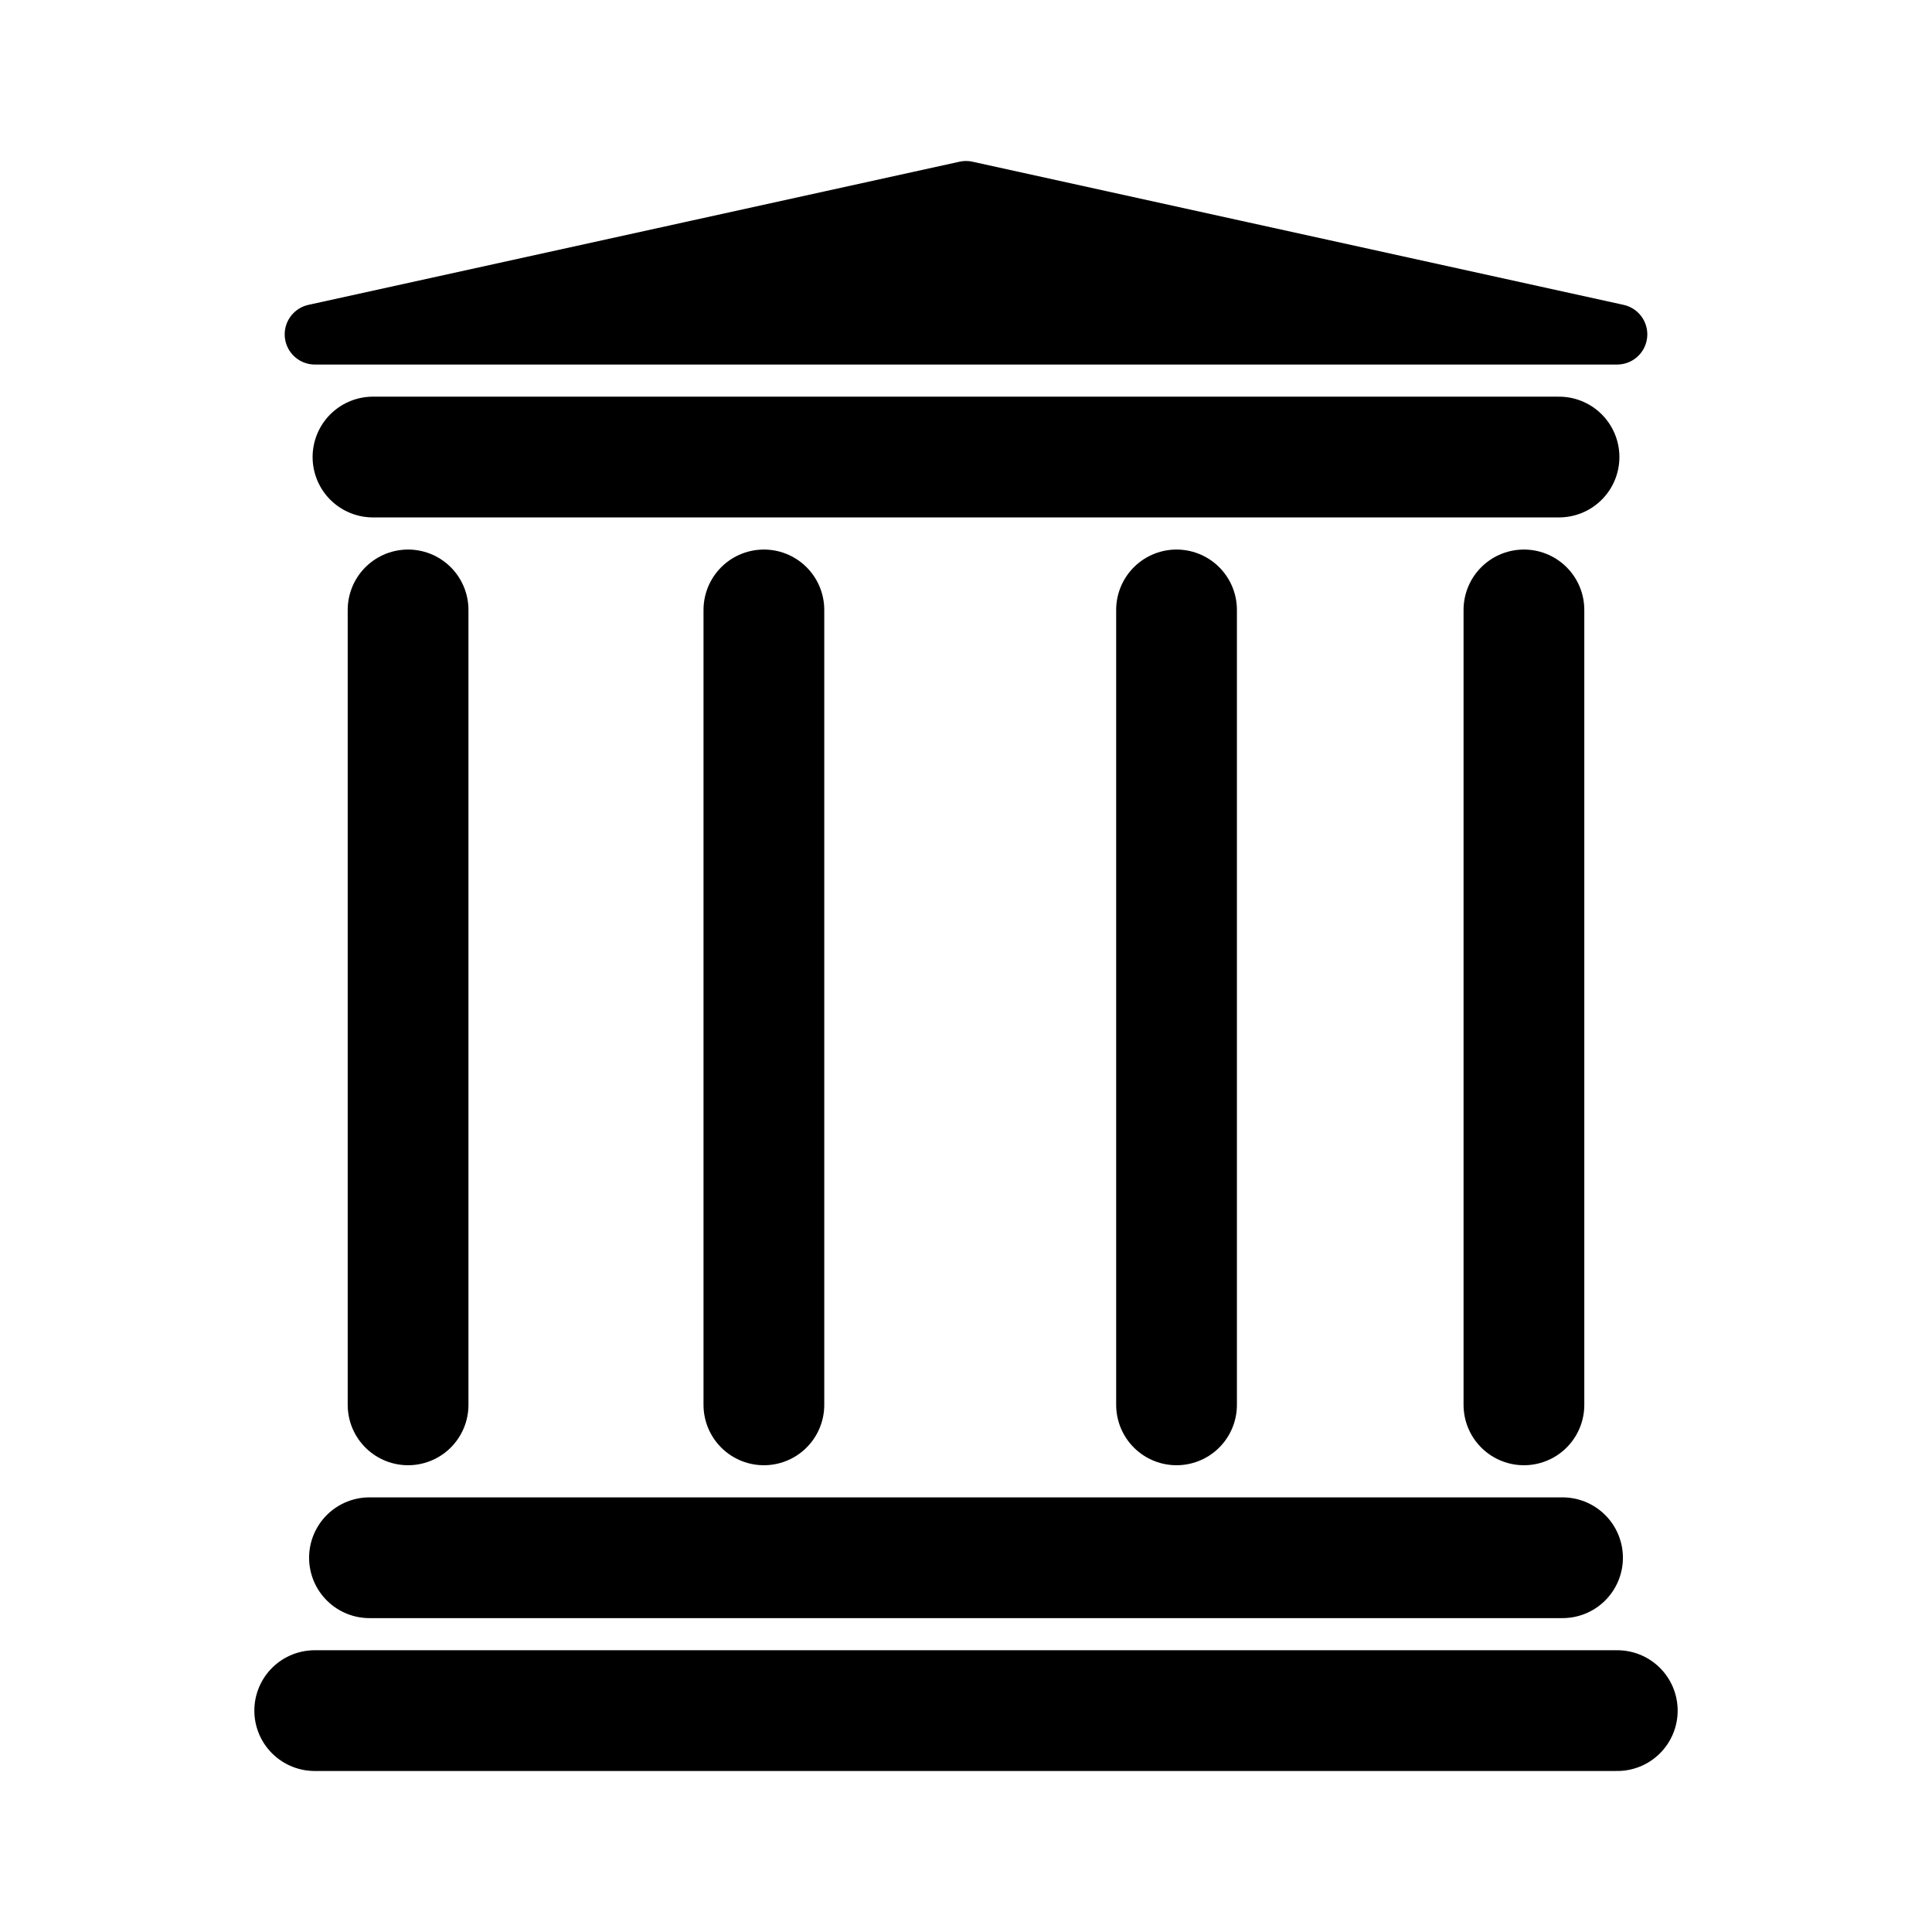
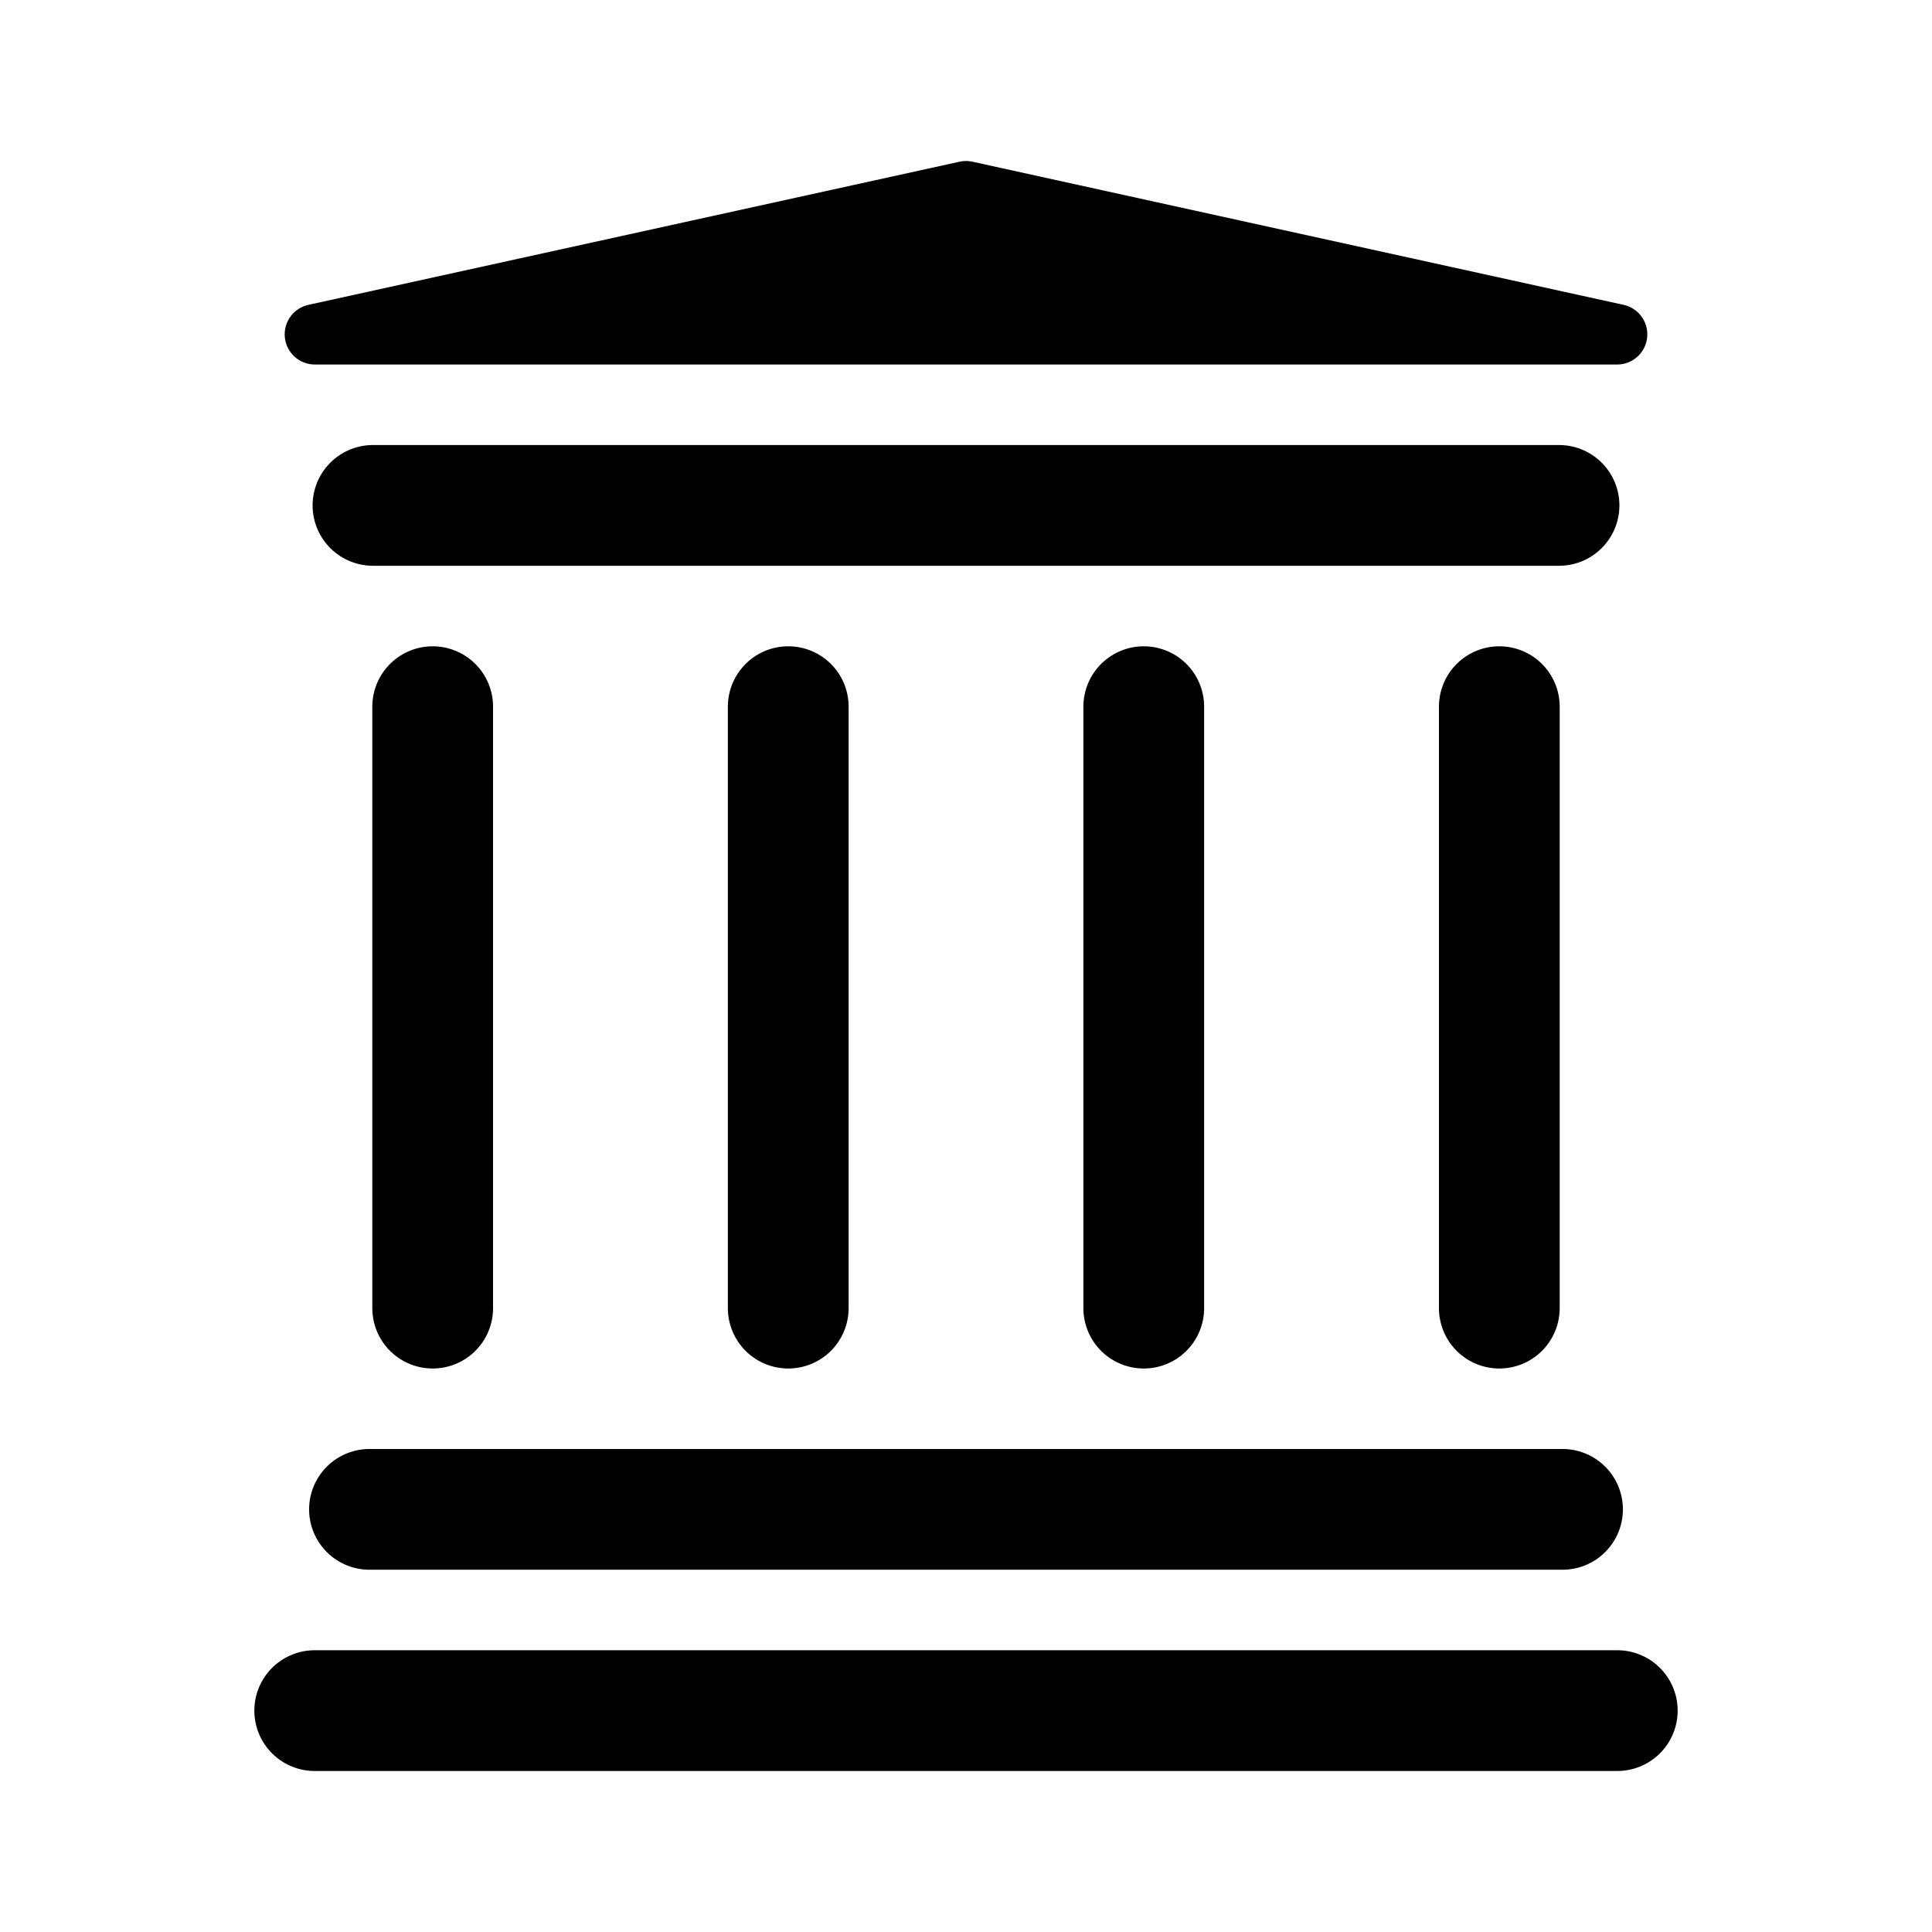
<svg xmlns="http://www.w3.org/2000/svg" width="192" height="192" viewBox="0 0 50.8 50.8" version="1.1" id="svg5">
  <defs id="defs2">
    <clipPath clipPathUnits="userSpaceOnUse" id="clipPath1083">
      <rect style="fill:#000000;fill-opacity:1;stroke:#ff9800;stroke-width:0.187;stroke-miterlimit:4;stroke-dasharray:none" id="rect1085" width="37.846" height="34.296" x="-37.988" y="-5.779" />
    </clipPath>
    <clipPath clipPathUnits="userSpaceOnUse" id="clipPath1439">
      <path style="fill:#d8e1ff;fill-opacity:1;stroke-width:0.116" d="m -35.074,44.51 c 0.001,-0.048 0.405,-0.944 0.897,-1.991 0.659,-1.402 0.971,-1.943 1.182,-2.05 0.287,-0.145 4.275,-0.225 4.275,-0.085 0,0.035 -0.079,0.216 -0.175,0.401 l -0.175,0.338 -1.704,0.032 -1.704,0.032 -0.6,1.214 c -0.643,1.302 -0.674,1.387 -0.502,1.387 0.062,0 0.293,-0.392 0.514,-0.87 0.51,-1.104 0.724,-1.21 2.433,-1.21 0.694,0 1.217,0.047 1.217,0.11 0,0.061 -0.06,0.243 -0.134,0.405 -0.128,0.282 -0.176,0.294 -1.127,0.296 -0.546,7.94e-4 -1.054,0.041 -1.13,0.089 -0.075,0.048 -0.33,0.515 -0.566,1.039 l -0.429,0.952 h -1.139 c -0.627,0 -1.138,-0.039 -1.137,-0.087 z m 4.679,-0.146 c 0.191,-0.603 0.999,-2.173 1.22,-2.374 0.21,-0.19 0.46,-0.231 1.623,-0.266 1.453,-0.043 1.482,-0.032 1.241,0.498 -0.129,0.283 -0.174,0.294 -1.142,0.294 -0.67,0 -1.044,0.048 -1.117,0.144 -0.06,0.079 -0.288,0.548 -0.505,1.04 l -0.396,0.896 -0.499,1.14e-4 c -0.448,1.11e-4 -0.491,-0.024 -0.425,-0.233 z m 3.486,0.156 c -0.168,-0.168 -0.057,-0.629 0.383,-1.58 0.34,-0.736 0.528,-1.013 0.722,-1.061 0.144,-0.036 0.938,-0.05 1.765,-0.032 l 1.503,0.033 0.034,0.295 c 0.04,0.347 -0.579,1.787 -0.929,2.161 -0.23,0.245 -0.334,0.26 -1.822,0.26 -0.868,0 -1.613,-0.035 -1.656,-0.077 z m 3.048,-1.262 c 0.125,-0.291 0.227,-0.58 0.227,-0.641 0,-0.064 -0.356,-0.097 -0.838,-0.077 l -0.838,0.034 -0.255,0.52 c -0.14,0.286 -0.257,0.559 -0.26,0.607 -0.003,0.048 0.387,0.087 0.866,0.087 h 0.871 z m 0.921,1.29 c 0,-0.027 0.283,-0.651 0.629,-1.387 l 0.629,-1.339 h 1.679 c 2.156,0 2.149,-0.008 1.416,1.593 l -0.515,1.123 -0.529,0.035 -0.529,0.035 0.455,-0.989 0.455,-0.989 h -0.904 -0.904 l -0.438,0.982 -0.438,0.982 h -0.502 c -0.276,0 -0.502,-0.022 -0.502,-0.049 z m 4.548,-0.552 c 0.903,-2.021 1.036,-2.229 1.448,-2.269 0.215,-0.021 0.43,0.005 0.477,0.058 0.048,0.052 -0.191,0.693 -0.53,1.424 l -0.617,1.329 -0.526,0.035 -0.526,0.035 z m 1.601,0.462 c -0.206,-0.206 -0.188,-0.28 0.399,-1.566 l 0.54,-1.185 h 0.501 c 0.276,0 0.501,0.021 0.501,0.046 0,0.025 -0.206,0.494 -0.457,1.04 l -0.457,0.994 h 0.903 0.903 l 0.477,-1.04 0.477,-1.04 h 0.465 c 0.256,0 0.465,0.052 0.465,0.115 0,0.233 -0.961,2.262 -1.19,2.514 -0.224,0.245 -0.326,0.26 -1.812,0.26 -1.071,0 -1.619,-0.044 -1.714,-0.139 z m 3.907,0.075 c 0,-0.035 0.079,-0.217 0.176,-0.405 l 0.176,-0.341 h 1.442 c 1.746,0 1.965,-0.208 0.269,-0.256 -1.447,-0.041 -1.553,-0.133 -1.145,-1.002 0.198,-0.423 0.366,-0.613 0.619,-0.701 0.309,-0.108 3.549,-0.181 3.549,-0.08 0,0.022 -0.057,0.204 -0.127,0.405 l -0.127,0.364 h -1.427 c -0.826,0 -1.457,0.049 -1.498,0.116 -0.046,0.074 0.303,0.116 0.963,0.116 0.837,0 1.085,0.041 1.3,0.215 0.265,0.215 0.265,0.216 0.061,0.752 -0.321,0.841 -0.437,0.883 -2.465,0.883 -0.971,0 -1.766,-0.029 -1.766,-0.064 z m -4.213,-3.317 c 0.134,-0.437 0.292,-0.549 0.771,-0.549 0.393,0 0.448,0.03 0.377,0.202 -0.046,0.111 -0.109,0.293 -0.141,0.405 -0.044,0.154 -0.182,0.202 -0.573,0.202 -0.48,0 -0.509,-0.017 -0.435,-0.26 z M -35.693,28.916 c -0.042,-0.042 -0.075,-1.174 -0.073,-2.514 l 0.004,-2.437 1.701,-1.361 c 0.935,-0.748 1.896,-1.521 2.134,-1.716 l 0.433,-0.355 v 4.23 4.23 h -2.061 c -1.134,0 -2.096,-0.035 -2.138,-0.077 z m 5.702,-4.759 V 19.32 l 0.57,-0.48 c 0.313,-0.264 0.593,-0.48 0.622,-0.48 0.029,0 0.56,0.626 1.18,1.39 0.62,0.765 1.276,1.515 1.458,1.669 l 0.331,0.278 v 3.648 3.648 h -2.081 -2.081 z m 5.664,1.262 v -3.575 l 0.324,-0.162 c 0.178,-0.089 1.049,-0.752 1.936,-1.473 0.887,-0.721 1.677,-1.361 1.757,-1.421 0.115,-0.088 0.144,0.94 0.144,5.048 v 5.158 h -2.081 -2.081 z m 5.692,-2.23 0.03,-5.805 2.022,-1.651 c 1.112,-0.908 2.061,-1.651 2.109,-1.651 0.048,0 0.088,3.355 0.088,7.455 v 7.455 h -2.139 -2.139 z m 5.636,-2.278 v -8.082 l 0.777,-0.645 c 0.72,-0.598 0.807,-0.639 1.185,-0.558 0.517,0.11 1.452,0.112 1.939,0.004 l 0.376,-0.084 v 8.724 8.724 h -2.138 -2.138 v -8.082 z m -24.069,1.775 c -0.342,-0.186 -0.499,-0.588 -0.394,-1.008 0.07,-0.278 8.175,-6.985 8.675,-7.178 0.538,-0.208 0.793,4.23e-4 2.376,1.948 0.855,1.052 1.598,1.912 1.652,1.912 0.054,0 2.519,-1.973 5.477,-4.384 l 5.38,-4.384 0.639,0.639 c 0.622,0.622 0.633,0.645 0.422,0.847 -0.862,0.831 -11.777,9.593 -11.95,9.593 -0.464,0 -0.8,-0.316 -2.292,-2.158 -1.393,-1.72 -1.56,-1.888 -1.734,-1.737 -0.818,0.711 -7.207,5.865 -7.394,5.965 -0.309,0.165 -0.473,0.155 -0.858,-0.054 z M -4.706,13.879 c -0.111,-0.025 -0.697,-0.6 -1.303,-1.279 -1.197,-1.342 -1.293,-1.6 -0.744,-2.008 0.204,-0.152 0.368,-0.191 0.536,-0.127 0.133,0.05 0.716,0.619 1.295,1.264 0.83,0.924 1.053,1.245 1.053,1.517 0,0.458 -0.369,0.737 -0.838,0.632 z m -6.213,-3.481 c -2.588,-0.852 -3.449,-3.816 -1.679,-5.775 0.933,-1.033 2.663,-1.415 3.895,-0.86 0.76,0.342 1.525,1.089 1.842,1.798 0.373,0.834 0.371,2.107 -0.004,2.885 -0.333,0.691 -1.024,1.387 -1.704,1.716 -0.567,0.275 -1.845,0.403 -2.351,0.236 z M -18.819,9.132 c -0.249,-0.276 -0.244,-0.747 0.011,-0.971 0.251,-0.22 3.072,-0.828 3.428,-0.738 0.364,0.091 0.564,0.565 0.395,0.936 -0.152,0.334 -0.102,0.315 -1.856,0.693 -1.619,0.348 -1.731,0.353 -1.978,0.08 z M -3.522,8.636 c -1.172,-0.174 -1.483,-0.261 -1.647,-0.46 -0.268,-0.325 -0.255,-0.492 0.066,-0.865 l 0.268,-0.312 1.648,0.238 c 1.75,0.253 2.092,0.402 2.092,0.911 0,0.35 -0.39,0.738 -0.722,0.718 -0.143,-0.008 -0.91,-0.112 -1.705,-0.23 z M -16.514,4.308 c -1.644,-0.897 -1.687,-0.931 -1.687,-1.316 0,-0.411 0.267,-0.699 0.648,-0.699 0.28,0 2.569,1.144 2.964,1.481 0.251,0.215 0.263,0.754 0.021,0.996 -0.3,0.3 -0.742,0.195 -1.945,-0.462 z m 10.68,0.181 c -0.255,-0.255 -0.289,-0.485 -0.12,-0.801 0.162,-0.303 2.703,-1.857 3.037,-1.857 0.536,0 0.849,0.642 0.522,1.069 -0.21,0.274 -2.762,1.821 -3.003,1.821 -0.112,0 -0.308,-0.104 -0.436,-0.231 z M -12.675,2.206 c -0.22,-0.256 -1.249,-2.845 -1.249,-3.142 0,-0.53 0.818,-0.794 1.185,-0.383 0.234,0.262 1.242,2.776 1.242,3.098 0,0.544 -0.822,0.843 -1.178,0.427 z m 3.761,-0.213 c -0.19,-0.291 -0.181,-0.349 0.315,-1.865 0.55,-1.682 0.76,-1.973 1.324,-1.832 0.582,0.146 0.591,0.48 0.053,2.108 -0.27,0.817 -0.57,1.576 -0.667,1.687 -0.269,0.309 -0.792,0.259 -1.025,-0.098 z" id="path1441" />
    </clipPath>
    <linearGradient id="rect8192_1_" gradientUnits="userSpaceOnUse" x1="-111.722" y1="241.804" x2="-111.943" y2="255.826" gradientTransform="matrix(1.125845,0,0,-1.112512,264.4971,351.0911)">
      <stop offset="0" style="stop-color:#358C7B" id="stop3427" />
      <stop offset="0.526" style="stop-color:#33A65E" id="stop3429" />
    </linearGradient>
    <linearGradient id="rect8199_1_" gradientUnits="userSpaceOnUse" x1="-123.891" y1="223.628" x2="-99.772" y2="235.917" gradientTransform="matrix(1.125845,0,0,-1.112512,264.4971,351.0911)">
      <stop offset="0" style="stop-color:#222B90" id="stop3433" />
      <stop offset="1" style="stop-color:#367B99" id="stop3435" />
    </linearGradient>
    <linearGradient id="rect8206_1_" gradientUnits="userSpaceOnUse" x1="-208.432" y1="210.773" x2="-185.032" y2="210.773" gradientTransform="matrix(1.125845,0,0,-1.112512,264.4971,351.0911)">
      <stop offset="0" style="stop-color:#FF9900" id="stop3439" />
      <stop offset="1" style="stop-color:#FF8000" id="stop3441" />
    </linearGradient>
    <linearGradient id="rect8213_1_" gradientUnits="userSpaceOnUse" x1="-180.132" y1="210.773" x2="-156.732" y2="210.773" gradientTransform="matrix(1.125845,0,0,-1.112512,264.4971,351.0911)">
      <stop offset="0" style="stop-color:#FF8000" id="stop3445" />
      <stop offset="1" style="stop-color:#CC1953" id="stop3447" />
    </linearGradient>
    <linearGradient id="rect8220_1_" gradientUnits="userSpaceOnUse" x1="-151.832" y1="210.773" x2="-128.432" y2="210.773" gradientTransform="matrix(1.125845,0,0,-1.112512,264.4971,351.0911)">
      <stop offset="0" style="stop-color:#CC1953" id="stop3451" />
      <stop offset="1" style="stop-color:#241284" id="stop3453" />
    </linearGradient>
    <linearGradient id="rect8227_1_" gradientUnits="userSpaceOnUse" x1="-123.56" y1="210.773" x2="-100.16" y2="210.773" gradientTransform="matrix(1.125845,0,0,-1.112512,264.4971,351.0911)">
      <stop offset="0" style="stop-color:#222B90" id="stop3457" />
      <stop offset="1" style="stop-color:#3559A6" id="stop3459" />
    </linearGradient>
    <linearGradient id="rect8234_1_" gradientUnits="userSpaceOnUse" x1="-152.755" y1="226.081" x2="-127.508" y2="233.464" gradientTransform="matrix(1.125845,0,0,-1.112512,264.4971,351.0911)">
      <stop offset="0" style="stop-color:#CC1953" id="stop3463" />
      <stop offset="1" style="stop-color:#241284" id="stop3465" />
    </linearGradient>
    <linearGradient id="rect8241_1_" gradientUnits="userSpaceOnUse" x1="-180.965" y1="234.334" x2="-155.899" y2="225.211" gradientTransform="matrix(1.125845,0,0,-1.112512,264.4971,351.0911)">
      <stop offset="2.669841e-03" style="stop-color:#FFCC00" id="stop3469" />
      <stop offset="1" style="stop-color:#CE1938" id="stop3471" />
    </linearGradient>
    <linearGradient id="rect8248_1_" gradientUnits="userSpaceOnUse" x1="-178.165" y1="257.754" x2="-158.699" y2="239.791" gradientTransform="matrix(1.125845,0,0,-1.112512,264.4971,351.0911)">
      <stop offset="2.669841e-03" style="stop-color:#FFD100" id="stop3475" />
      <stop offset="1" style="stop-color:#FD5A22" id="stop3477" />
    </linearGradient>
  </defs>
-   <g id="layer1" style="display:none">
-     <rect style="opacity:1;fill:none;stroke:#2196f3;stroke-width:0.268;stroke-linejoin:miter;stroke-miterlimit:4;stroke-dasharray:none;stroke-opacity:1" id="rect926" width="42.594" height="42.594" x="-46.697" y="-46.697" transform="scale(-1)" />
-     <rect style="opacity:1;fill:none;stroke:#ff9800;stroke-width:0.266;stroke-linejoin:miter;stroke-miterlimit:4;stroke-dasharray:none;stroke-opacity:1" id="rect17376" width="38.363" height="38.363" x="6.219" y="6.219" />
-   </g>
-   <g id="layer2" style="display:none">
-     <g id="g928" transform="matrix(0.08841918,0,0,0.08841918,-5.620322,-4.739976)" style="fill:#ff0000;fill-opacity:0.575;stroke-width:2.992">
-       <rect x="139.201" y="558.561" width="423.263" height="21.705" id="rect18" style="fill:#ff0000;fill-opacity:0.575;stroke-width:2.992" />
-       <rect x="155.897" y="516.818" width="390.704" height="30.055" id="rect20" style="fill:#ff0000;fill-opacity:0.575;stroke-width:2.992" />
-       <rect x="153.393" y="174.535" width="388.617" height="41.742" id="rect22" style="fill:#ff0000;fill-opacity:0.575;stroke-width:2.992" />
-       <polygon points="539.506,162.012 551.193,149.072 347.701,101.486 144.21,149.072 155.897,162.012 347.701,162.012 " id="polygon24" style="fill:#ff0000;fill-opacity:0.575;stroke-width:2.992" />
-       <path d="m 209.446,348.42 c -0.335,-20.5 -0.866,-41.001 -1.669,-61.487 -0.756,-19.302 -2,-38.585 -2.939,-57.881 -0.081,-1.666 -0.787,-2.026 -2.169,-2.328 -5.693,-1.241 -11.416,-1.824 -17.163,-1.833 -5.747,0.009 -11.47,0.592 -17.163,1.833 -1.382,0.301 -2.088,0.662 -2.169,2.328 -0.939,19.296 -2.183,38.579 -2.939,57.881 -0.803,20.486 -1.335,40.987 -1.669,61.487 -0.237,14.528 -0.09,29.067 0.14,43.599 0.254,16.121 0.612,32.246 1.265,48.355 0.7,17.288 1.782,34.562 2.731,51.839 0.182,3.311 0.521,6.613 0.78,9.831 6.379,1.66 12.704,2.619 19.025,2.698 6.321,-0.079 12.645,-1.038 19.025,-2.698 0.259,-3.218 0.597,-6.521 0.779,-9.831 0.949,-17.277 2.031,-34.551 2.731,-51.839 0.653,-16.109 1.011,-32.234 1.265,-48.355 0.229,-14.532 0.377,-29.071 0.139,-43.599 z" id="path44" style="fill:#ff0000;fill-opacity:0.575;stroke-width:2.992" />
-       <path d="m 315.257,348.42 c -0.335,-20.5 -0.867,-41.001 -1.67,-61.487 -0.757,-19.302 -2.001,-38.585 -2.939,-57.881 -0.081,-1.666 -0.786,-2.026 -2.169,-2.328 -5.692,-1.241 -11.416,-1.824 -17.162,-1.833 -5.747,0.009 -11.47,0.592 -17.163,1.833 -1.382,0.301 -2.088,0.662 -2.169,2.328 -0.938,19.296 -2.183,38.579 -2.939,57.881 -0.803,20.486 -1.335,40.987 -1.669,61.487 -0.237,14.528 -0.09,29.067 0.139,43.599 0.255,16.121 0.612,32.246 1.265,48.355 0.701,17.288 1.782,34.562 2.731,51.839 0.182,3.311 0.521,6.613 0.779,9.831 6.38,1.66 12.705,2.619 19.025,2.698 6.321,-0.079 12.645,-1.038 19.025,-2.698 0.258,-3.218 0.597,-6.521 0.779,-9.831 0.948,-17.277 2.03,-34.551 2.73,-51.839 0.653,-16.109 1.011,-32.234 1.266,-48.355 0.231,-14.532 0.378,-29.071 0.141,-43.599 z" id="path46" style="fill:#ff0000;fill-opacity:0.575;stroke-width:2.992" />
-       <path d="m 437.972,348.42 c -0.335,-20.5 -0.866,-41.001 -1.67,-61.487 -0.756,-19.302 -2,-38.585 -2.938,-57.881 -0.082,-1.666 -0.787,-2.026 -2.17,-2.328 -5.692,-1.241 -11.415,-1.824 -17.162,-1.833 -5.747,0.009 -11.47,0.592 -17.163,1.833 -1.382,0.301 -2.088,0.662 -2.169,2.328 -0.938,19.296 -2.183,38.579 -2.938,57.881 -0.804,20.486 -1.335,40.987 -1.67,61.487 -0.237,14.528 -0.09,29.067 0.14,43.599 0.255,16.121 0.612,32.246 1.265,48.355 0.701,17.288 1.782,34.562 2.731,51.839 0.183,3.311 0.521,6.613 0.779,9.831 6.38,1.66 12.704,2.619 19.025,2.698 6.321,-0.079 12.645,-1.038 19.025,-2.698 0.258,-3.218 0.597,-6.521 0.779,-9.831 0.949,-17.277 2.03,-34.551 2.731,-51.839 0.652,-16.109 1.01,-32.234 1.265,-48.355 0.23,-14.532 0.377,-29.071 0.14,-43.599 z" id="path48" style="fill:#ff0000;fill-opacity:0.575;stroke-width:2.992" />
-       <path d="m 541.277,348.42 c -0.335,-20.5 -0.866,-41.001 -1.669,-61.487 -0.757,-19.302 -2.001,-38.585 -2.939,-57.881 -0.082,-1.666 -0.787,-2.026 -2.17,-2.328 -5.691,-1.241 -11.415,-1.824 -17.162,-1.833 -5.746,0.009 -11.47,0.592 -17.162,1.833 -1.383,0.301 -2.088,0.662 -2.169,2.328 -0.939,19.296 -2.184,38.579 -2.939,57.881 -0.803,20.486 -1.335,40.987 -1.67,61.487 -0.237,14.528 -0.09,29.067 0.14,43.599 0.255,16.121 0.612,32.246 1.266,48.355 0.7,17.288 1.782,34.562 2.73,51.839 0.183,3.311 0.521,6.613 0.779,9.831 6.381,1.66 12.705,2.619 19.025,2.698 6.321,-0.079 12.646,-1.038 19.025,-2.698 0.259,-3.218 0.597,-6.521 0.779,-9.831 0.949,-17.277 2.031,-34.551 2.731,-51.839 0.653,-16.109 1.01,-32.234 1.265,-48.355 0.23,-14.532 0.378,-29.071 0.14,-43.599 z" id="path50" style="fill:#ff0000;fill-opacity:0.575;stroke-width:2.992" />
-     </g>
-   </g>
  <g id="layer3">
-     <g id="g1627" transform="translate(-0.05207868,-1.362009)">
-       <path style="fill:none;stroke:#000000;stroke-width:12;stroke-linecap:round;stroke-linejoin:miter;stroke-dasharray:none;stroke-opacity:1" d="M 40.751,144.761 40.751,65.761" id="path1073" transform="scale(0.2645833)" />
-       <path style="fill:none;stroke:#000000;stroke-width:12;stroke-linecap:round;stroke-linejoin:miter;stroke-dasharray:none;stroke-opacity:1" d="m 76.111,144.761 3.34e-4,-79" id="path1075" transform="scale(0.2645833)" />
-       <path style="fill:none;stroke:#000000;stroke-width:12;stroke-linecap:round;stroke-linejoin:miter;stroke-dasharray:none;stroke-opacity:1" d="M 117.12,144.761 V 65.761" id="path1077" transform="scale(0.2645833)" />
-       <path style="fill:none;stroke:#000000;stroke-width:12;stroke-linecap:round;stroke-linejoin:miter;stroke-dasharray:none;stroke-opacity:1" d="M 151.643,144.761 V 65.761" id="path1079" transform="scale(0.2645833)" />
-     </g>
-     <path style="fill:none;stroke:#000000;stroke-width:12;stroke-linecap:round;stroke-linejoin:miter;stroke-dasharray:none;stroke-opacity:1" d="M 153.888,47.386 H 36.019" id="path1193" transform="matrix(0.2645833,0,0,0.2645833,0.2768868,-0.520222)" />
-     <path style="fill:none;stroke:#000000;stroke-width:12;stroke-linecap:round;stroke-linejoin:miter;stroke-dasharray:none;stroke-opacity:1" d="M 36.856,159.819 H 155.422" id="path1197" transform="matrix(0.2645833,0,0,0.2645833,-0.03677676,-1.326213)" />
+     <path style="fill:none;stroke:#000000;stroke-width:3.175;stroke-linecap:round;stroke-linejoin:miter;stroke-dasharray:none;stroke-opacity:1" d="M 11.377,34.396 V 18.581" id="path1073" />
+     <path style="fill:none;stroke:#000000;stroke-width:3.175;stroke-linecap:round;stroke-linejoin:miter;stroke-dasharray:none;stroke-opacity:1" d="M 20.726,34.396 V 18.581" id="path1075" />
+     <path style="fill:none;stroke:#000000;stroke-width:3.175;stroke-linecap:round;stroke-linejoin:miter;stroke-dasharray:none;stroke-opacity:1" d="M 30.074,34.396 V 18.581" id="path1077" />
+     <path style="fill:none;stroke:#000000;stroke-width:3.175;stroke-linecap:round;stroke-linejoin:miter;stroke-dasharray:none;stroke-opacity:1" d="M 39.423,34.396 V 18.581" id="path1079" />
+     <path style="fill:none;stroke:#000000;stroke-width:3.175;stroke-linecap:round;stroke-linejoin:miter;stroke-dasharray:none;stroke-opacity:1" d="M 40.993,13.289 H 9.807" id="path1193" />
+     <path style="fill:none;stroke:#000000;stroke-width:3.175;stroke-linecap:round;stroke-linejoin:miter;stroke-dasharray:none;stroke-opacity:1" d="M 9.715,39.687 H 41.085" id="path1197" />
    <path style="fill:none;stroke:#000000;stroke-width:12;stroke-linecap:round;stroke-linejoin:miter;stroke-dasharray:none;stroke-opacity:1" d="M 160.724,172.373 H 31.276" id="path1201" transform="matrix(0.2645833,0,0,0.2645833,3.1999999e-7,-0.6281282)" />
-     <path style="fill:#000000;fill-opacity:1;stroke:#000000;stroke-width:6;stroke-linecap:round;stroke-linejoin:round;stroke-dasharray:none;stroke-opacity:1" d="M 30.247,33.227 H 159.66 L 94.954,19 Z" id="path1621" transform="matrix(0.2645875,0,0,0.2645888,0.2764414,-1.0156076e-4)" />
+     <path style="fill:#000000;fill-opacity:1;stroke:#000000;stroke-width:1.587;stroke-linecap:round;stroke-linejoin:round;stroke-dasharray:none;stroke-opacity:1" d="M 8.279,8.791 H 42.521 L 25.4,5.027 Z" id="path1621" />
  </g>
</svg>
